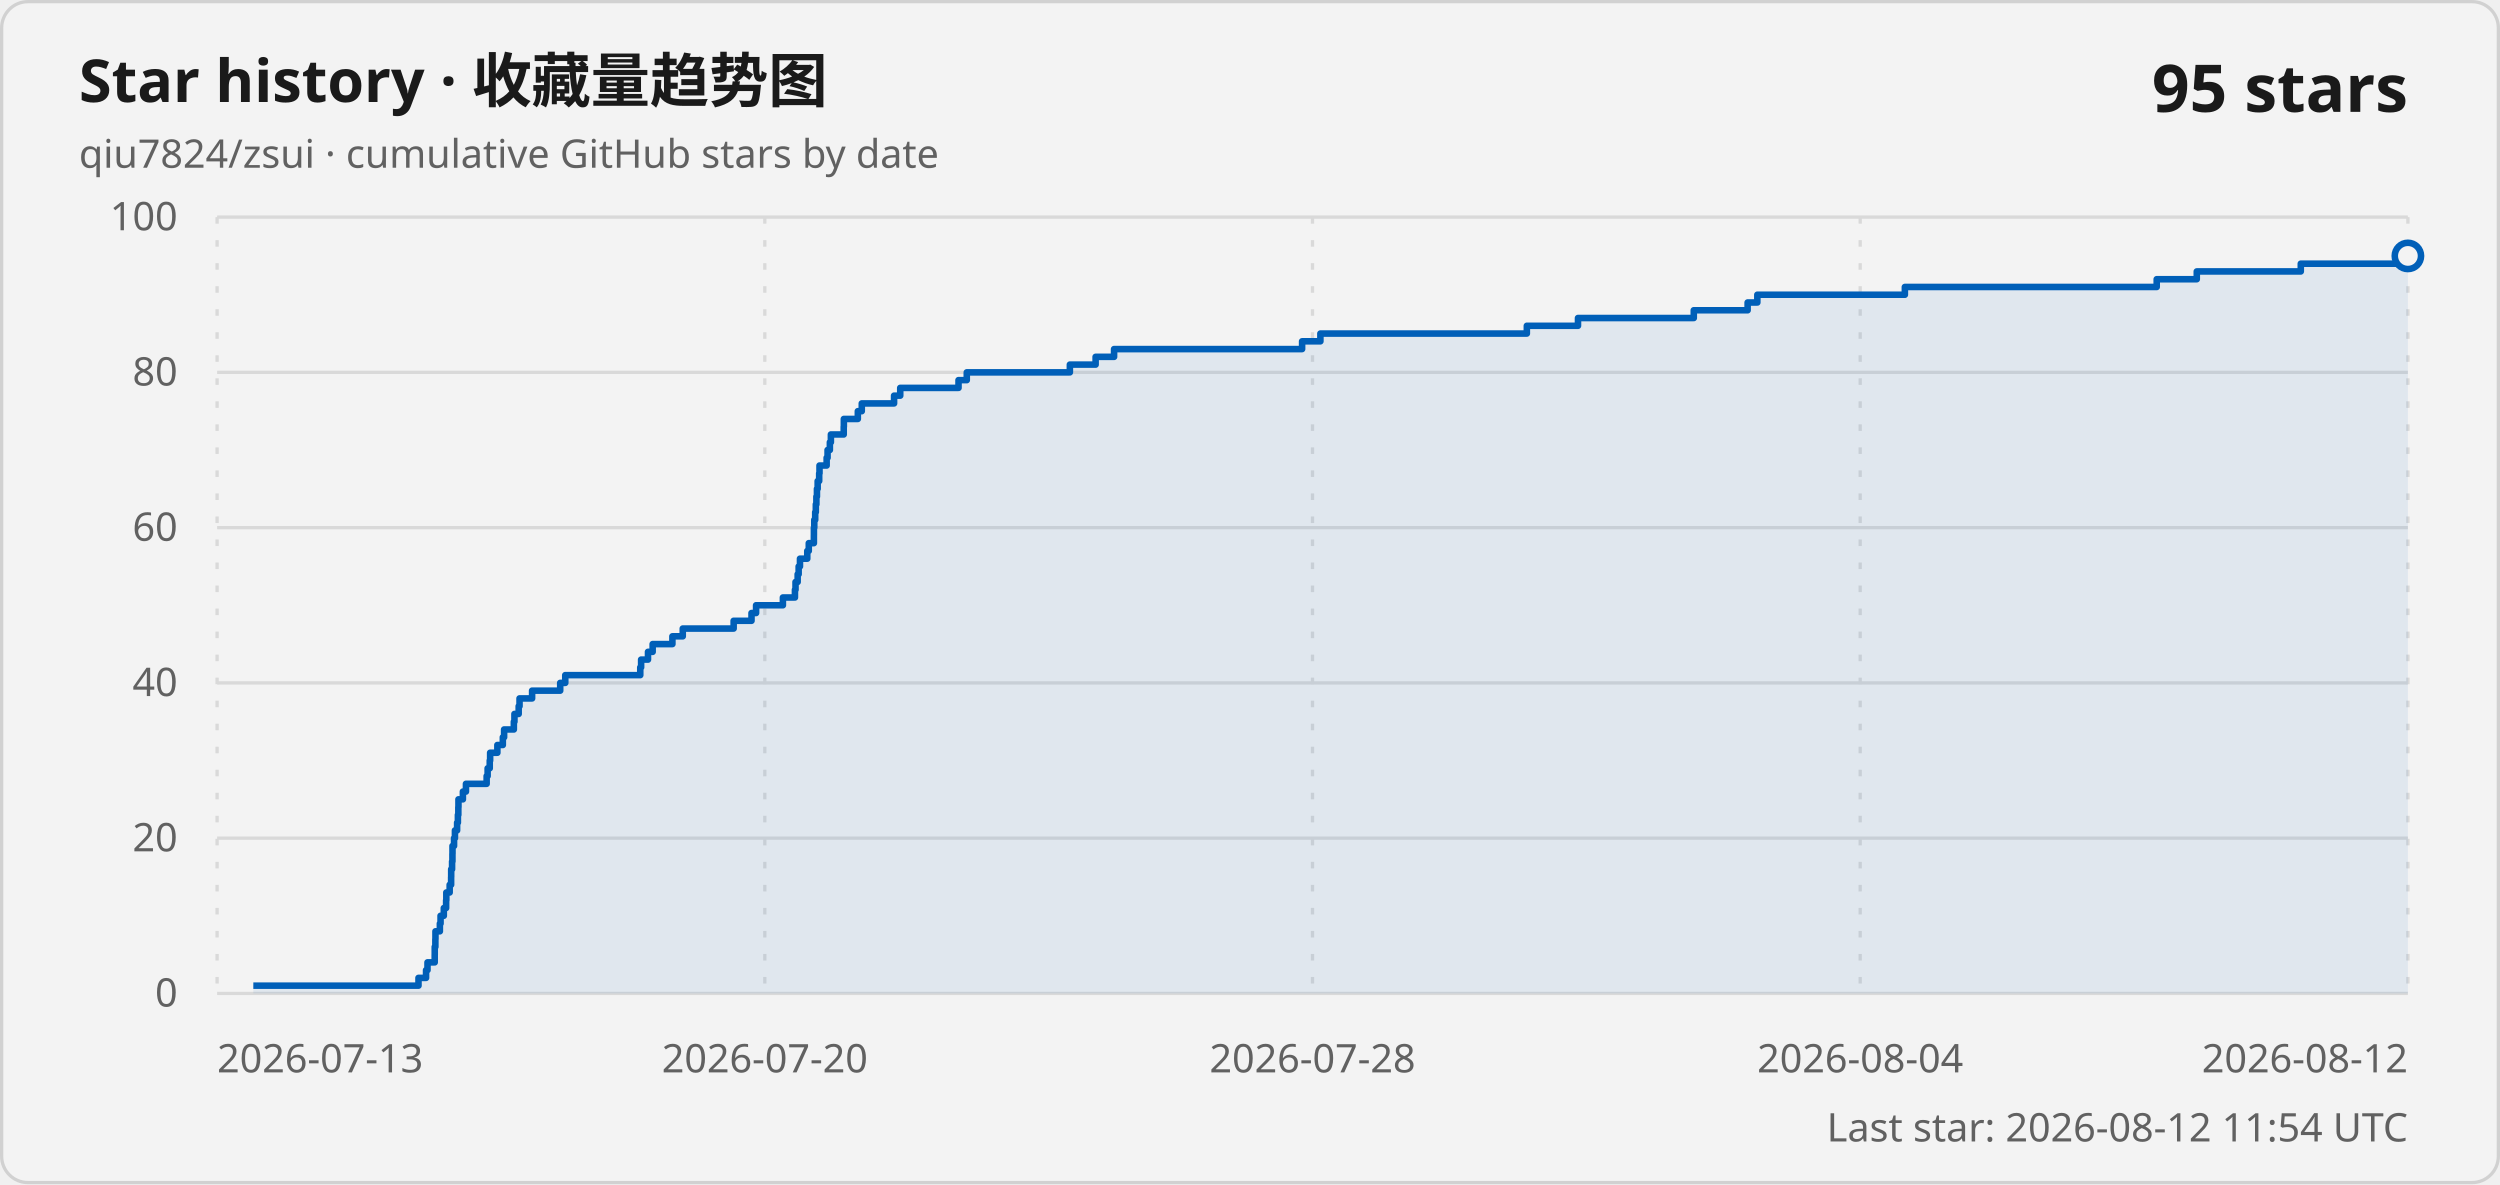
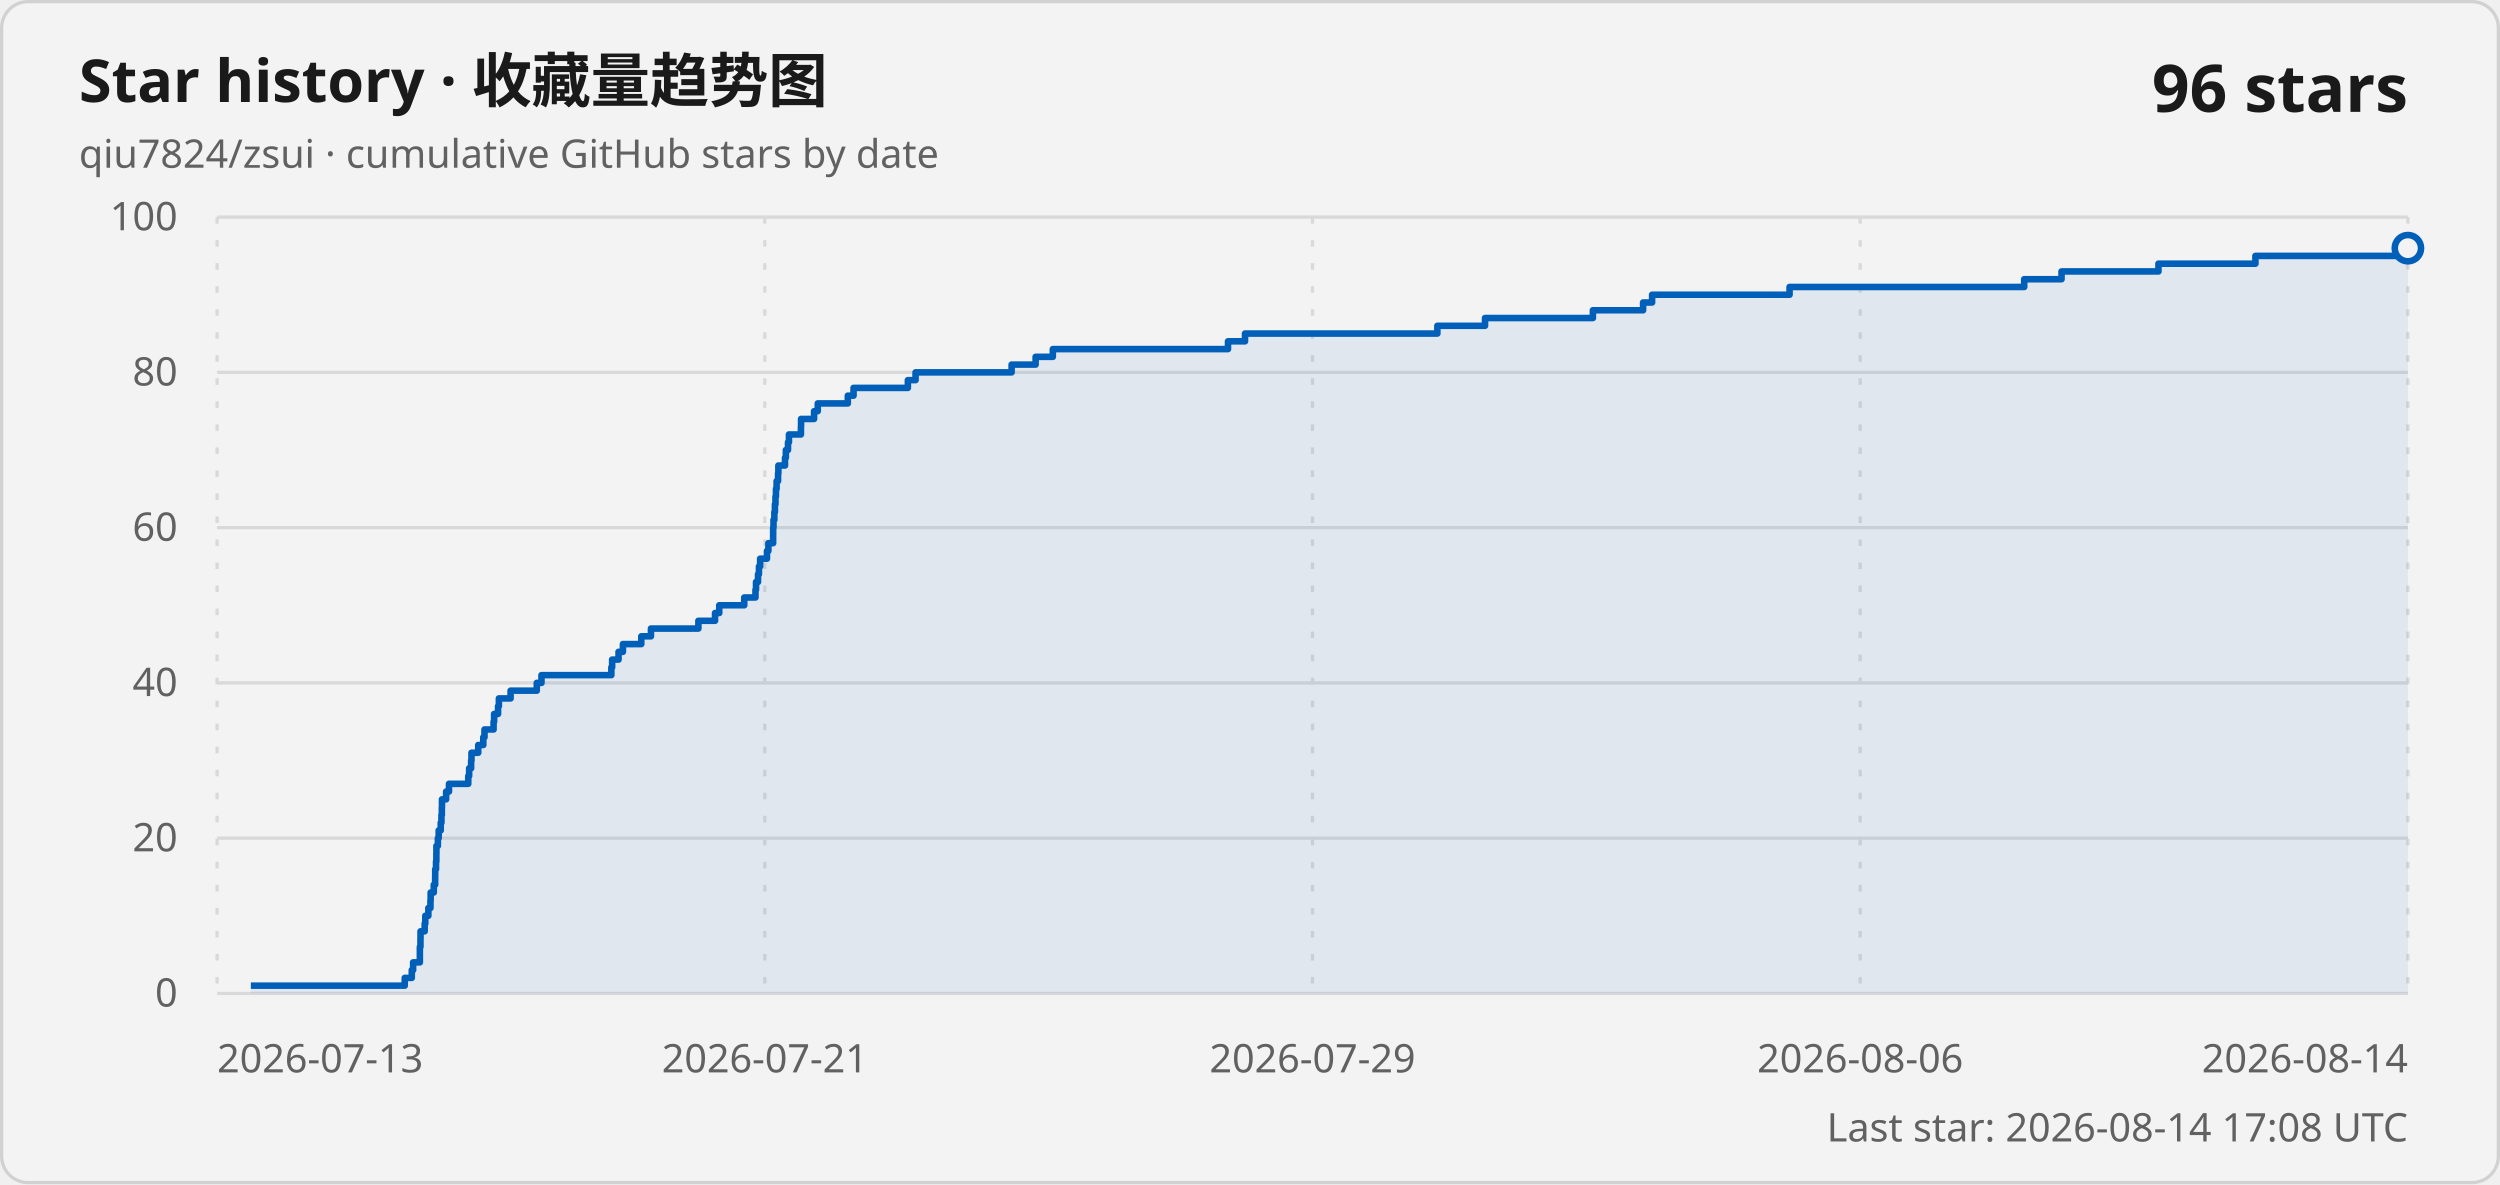
<svg xmlns="http://www.w3.org/2000/svg" width="760" height="360" viewBox="0 0 760 360" role="img" aria-labelledby="title description">
  <style>
    .card { fill: #f3f3f3; stroke: #d1d1d1; }
    .title { fill: #1a1a1a; font: 600 18px "Segoe UI Variable", "Segoe UI", sans-serif; }
    .subtitle, .axis-label, .updated { fill: #616161; font: 400 12px "Segoe UI Variable", "Segoe UI", sans-serif; }
    .count { fill: #1a1a1a; font: 600 20px "Segoe UI Variable", "Segoe UI", sans-serif; }
    .grid { stroke: #d9d9d9; stroke-width: 1; }
    .vertical { stroke-dasharray: 2 5; }
    .line { fill: none; stroke: #005fb8; stroke-width: 2; stroke-linejoin: round; }
    .area { fill: #005fb8; fill-opacity: .08; }
    .point { fill: #f3f3f3; stroke: #005fb8; stroke-width: 2; }
    @media (prefers-color-scheme: dark) {
      .card { fill: #202020; stroke: #3b3b3b; }
      .title, .count { fill: #ffffff; }
      .subtitle, .axis-label, .updated { fill: #c5c5c5; }
      .grid { stroke: #3b3b3b; }
      .line { stroke: #60cdff; }
      .area { fill: #60cdff; }
      .point { fill: #202020; stroke: #60cdff; }
    }
  </style>
  <rect class="card" x=".5" y=".5" width="759" height="359" rx="8" />
  <text class="title" x="24" y="31">Star history · 收藏量趋势图</text>
  <text class="subtitle" x="24" y="51">qiu7824/zsui · cumulative GitHub stars by date</text>
-   <text class="count" x="732" y="34" text-anchor="end">95 stars</text>
+   <text class="count" x="732" y="34" text-anchor="end">96 stars</text>
  <line class="grid" x1="66" y1="302" x2="732" y2="302" />
  <text class="axis-label" x="54" y="306" text-anchor="end">0</text>
  <line class="grid" x1="66" y1="254.8" x2="732" y2="254.8" />
  <text class="axis-label" x="54" y="258.8" text-anchor="end">20</text>
  <line class="grid" x1="66" y1="207.6" x2="732" y2="207.6" />
  <text class="axis-label" x="54" y="211.6" text-anchor="end">40</text>
  <line class="grid" x1="66" y1="160.4" x2="732" y2="160.4" />
  <text class="axis-label" x="54" y="164.4" text-anchor="end">60</text>
  <line class="grid" x1="66" y1="113.2" x2="732" y2="113.2" />
  <text class="axis-label" x="54" y="117.2" text-anchor="end">80</text>
  <line class="grid" x1="66" y1="66" x2="732" y2="66" />
  <text class="axis-label" x="54" y="70" text-anchor="end">100</text>
  <line class="grid vertical" x1="66" y1="66" x2="66" y2="302" />
  <text class="axis-label" x="66" y="326" text-anchor="start">2026-07-13</text>
  <line class="grid vertical" x1="232.5" y1="66" x2="232.5" y2="302" />
-   <text class="axis-label" x="232.5" y="326" text-anchor="middle">2026-07-20</text>
+   <text class="axis-label" x="232.5" y="326" text-anchor="middle">2026-07-21</text>
  <line class="grid vertical" x1="399" y1="66" x2="399" y2="302" />
-   <text class="axis-label" x="399" y="326" text-anchor="middle">2026-07-28</text>
+   <text class="axis-label" x="399" y="326" text-anchor="middle">2026-07-29</text>
  <line class="grid vertical" x1="565.5" y1="66" x2="565.5" y2="302" />
-   <text class="axis-label" x="565.5" y="326" text-anchor="middle">2026-08-04</text>
+   <text class="axis-label" x="565.5" y="326" text-anchor="middle">2026-08-06</text>
  <line class="grid vertical" x1="732" y1="66" x2="732" y2="302" />
-   <text class="axis-label" x="732" y="326" text-anchor="end">2026-08-12</text>
-   <path class="area" d="M 77.01 302 L 77.01 299.64 L 127.22 299.64 L 127.22 297.28 L 129.52 297.28 L 129.52 294.92 L 129.96 294.92 L 129.96 292.56 L 132.15 292.56 L 132.15 290.2 L 132.16 290.2 L 132.16 287.84 L 132.35 287.84 L 132.35 285.48 L 132.38 285.48 L 132.38 283.12 L 133.72 283.12 L 133.72 280.76 L 133.93 280.76 L 133.93 278.4 L 134.92 278.4 L 134.92 276.04 L 135.62 276.04 L 135.62 273.68 L 135.68 273.68 L 135.68 271.32 L 136.7 271.32 L 136.7 268.96 L 137.14 268.96 L 137.14 266.6 L 137.16 266.6 L 137.16 264.24 L 137.43 264.24 L 137.43 261.88 L 137.54 261.88 L 137.54 259.52 L 137.56 259.52 L 137.56 257.16 L 138.03 257.16 L 138.03 254.8 L 138.3 254.8 L 138.3 252.44 L 138.96 252.44 L 138.96 250.08 L 139.2 250.08 L 139.2 247.72 L 139.33 247.72 L 139.33 245.36 L 139.37 245.36 L 139.37 243 L 140.72 243 L 140.72 240.64 L 141.65 240.64 L 141.65 238.28 L 147.94 238.28 L 147.94 235.92 L 148.24 235.92 L 148.24 233.56 L 148.88 233.56 L 148.88 231.2 L 149 231.2 L 149 228.84 L 151.2 228.84 L 151.2 226.48 L 152.86 226.48 L 152.86 224.12 L 153.25 224.12 L 153.25 221.76 L 156.21 221.76 L 156.21 219.4 L 156.39 219.4 L 156.39 217.04 L 157.68 217.04 L 157.68 214.68 L 157.94 214.68 L 157.94 212.32 L 161.76 212.32 L 161.76 209.96 L 170.3 209.96 L 170.3 207.6 L 171.84 207.6 L 171.84 205.24 L 194.64 205.24 L 194.64 202.88 L 194.9 202.88 L 194.9 200.52 L 196.99 200.52 L 196.99 198.16 L 198.41 198.16 L 198.41 195.8 L 204.41 195.8 L 204.41 193.44 L 207.56 193.44 L 207.56 191.08 L 223.03 191.08 L 223.03 188.72 L 228.46 188.72 L 228.46 186.36 L 229.85 186.36 L 229.85 184 L 238 184 L 238 181.64 L 241.66 181.64 L 241.66 179.28 L 241.84 179.28 L 241.84 176.92 L 242.49 176.92 L 242.49 174.56 L 242.79 174.56 L 242.79 172.2 L 243.19 172.2 L 243.19 169.84 L 245.41 169.84 L 245.41 167.48 L 245.87 167.48 L 245.87 165.12 L 247.42 165.12 L 247.42 162.76 L 247.43 162.76 L 247.43 160.4 L 247.54 160.4 L 247.54 158.04 L 247.82 158.04 L 247.82 155.68 L 248.01 155.68 L 248.01 153.32 L 248.18 153.32 L 248.18 150.96 L 248.35 150.96 L 248.35 148.6 L 248.57 148.6 L 248.57 146.24 L 249.03 146.24 L 249.03 143.88 L 249.13 143.88 L 249.13 141.52 L 251.3 141.52 L 251.3 139.16 L 251.58 139.16 L 251.58 136.8 L 252.28 136.8 L 252.28 134.44 L 252.59 134.44 L 252.59 132.08 L 256.49 132.08 L 256.49 129.72 L 256.53 129.72 L 256.53 127.36 L 260.78 127.36 L 260.78 125 L 261.98 125 L 261.98 122.64 L 271.8 122.64 L 271.8 120.28 L 273.67 120.28 L 273.67 117.92 L 291.39 117.92 L 291.39 115.56 L 293.9 115.56 L 293.9 113.2 L 325.24 113.2 L 325.24 110.84 L 333.07 110.84 L 333.07 108.48 L 338.68 108.48 L 338.68 106.12 L 395.84 106.12 L 395.84 103.76 L 401.4 103.76 L 401.4 101.4 L 464.16 101.4 L 464.16 99.04 L 479.71 99.04 L 479.71 96.68 L 514.91 96.68 L 514.91 94.32 L 531.28 94.32 L 531.28 91.96 L 534.23 91.96 L 534.23 89.6 L 579.08 89.6 L 579.08 87.24 L 655.64 87.24 L 655.64 84.88 L 667.82 84.88 L 667.82 82.52 L 699.44 82.52 L 699.44 80.16 L 731.08 80.16 L 731.08 77.8 L 732 77.8 L 732 302 Z" />
-   <path class="line" d="M 77.01 299.64 L 127.22 299.64 L 127.22 297.28 L 129.52 297.28 L 129.52 294.92 L 129.96 294.92 L 129.96 292.56 L 132.15 292.56 L 132.15 290.2 L 132.16 290.2 L 132.16 287.84 L 132.35 287.84 L 132.35 285.48 L 132.38 285.48 L 132.38 283.12 L 133.72 283.12 L 133.72 280.76 L 133.93 280.76 L 133.93 278.4 L 134.92 278.4 L 134.92 276.04 L 135.62 276.04 L 135.62 273.68 L 135.68 273.68 L 135.68 271.32 L 136.7 271.32 L 136.7 268.96 L 137.14 268.96 L 137.14 266.6 L 137.16 266.6 L 137.16 264.24 L 137.43 264.24 L 137.43 261.88 L 137.54 261.88 L 137.54 259.52 L 137.56 259.52 L 137.56 257.16 L 138.03 257.16 L 138.03 254.8 L 138.3 254.8 L 138.3 252.44 L 138.96 252.44 L 138.96 250.08 L 139.2 250.08 L 139.2 247.72 L 139.33 247.72 L 139.33 245.36 L 139.37 245.36 L 139.37 243 L 140.72 243 L 140.72 240.64 L 141.65 240.64 L 141.65 238.28 L 147.94 238.28 L 147.94 235.92 L 148.24 235.92 L 148.24 233.56 L 148.88 233.56 L 148.88 231.2 L 149 231.2 L 149 228.84 L 151.2 228.84 L 151.2 226.48 L 152.86 226.48 L 152.86 224.12 L 153.25 224.12 L 153.25 221.76 L 156.21 221.76 L 156.21 219.4 L 156.39 219.4 L 156.39 217.04 L 157.68 217.04 L 157.68 214.68 L 157.94 214.68 L 157.94 212.32 L 161.76 212.32 L 161.76 209.96 L 170.3 209.96 L 170.3 207.6 L 171.84 207.6 L 171.84 205.24 L 194.64 205.24 L 194.64 202.88 L 194.9 202.88 L 194.9 200.52 L 196.99 200.52 L 196.99 198.16 L 198.41 198.16 L 198.41 195.8 L 204.41 195.8 L 204.41 193.44 L 207.56 193.44 L 207.56 191.08 L 223.03 191.08 L 223.03 188.72 L 228.46 188.72 L 228.46 186.36 L 229.85 186.36 L 229.85 184 L 238 184 L 238 181.64 L 241.66 181.64 L 241.66 179.28 L 241.84 179.28 L 241.84 176.92 L 242.49 176.92 L 242.49 174.56 L 242.79 174.56 L 242.79 172.2 L 243.19 172.2 L 243.19 169.84 L 245.41 169.84 L 245.41 167.48 L 245.87 167.48 L 245.87 165.12 L 247.42 165.12 L 247.42 162.76 L 247.43 162.76 L 247.43 160.4 L 247.54 160.4 L 247.54 158.04 L 247.82 158.04 L 247.82 155.68 L 248.01 155.68 L 248.01 153.32 L 248.18 153.32 L 248.18 150.96 L 248.35 150.96 L 248.35 148.6 L 248.57 148.6 L 248.57 146.24 L 249.03 146.24 L 249.03 143.88 L 249.13 143.88 L 249.13 141.52 L 251.3 141.52 L 251.3 139.16 L 251.58 139.16 L 251.58 136.8 L 252.28 136.8 L 252.28 134.44 L 252.59 134.44 L 252.59 132.08 L 256.49 132.08 L 256.49 129.72 L 256.53 129.72 L 256.53 127.36 L 260.78 127.36 L 260.78 125 L 261.98 125 L 261.98 122.64 L 271.8 122.64 L 271.8 120.28 L 273.67 120.28 L 273.67 117.92 L 291.39 117.92 L 291.39 115.56 L 293.9 115.56 L 293.9 113.2 L 325.24 113.2 L 325.24 110.84 L 333.07 110.84 L 333.07 108.48 L 338.68 108.48 L 338.68 106.12 L 395.84 106.12 L 395.84 103.76 L 401.4 103.76 L 401.4 101.4 L 464.16 101.4 L 464.16 99.04 L 479.71 99.04 L 479.71 96.68 L 514.91 96.68 L 514.91 94.32 L 531.28 94.32 L 531.28 91.96 L 534.23 91.96 L 534.23 89.6 L 579.08 89.6 L 579.08 87.24 L 655.64 87.24 L 655.64 84.88 L 667.82 84.88 L 667.82 82.52 L 699.44 82.52 L 699.44 80.16 L 731.08 80.16 L 731.08 77.8 L 732 77.8" />
-   <circle class="point" cx="732" cy="77.8" r="4" />
-   <text class="updated" x="732" y="347" text-anchor="end">Last star: 2026-08-12 11:54 UTC</text>
+   <text class="axis-label" x="732" y="326" text-anchor="end">2026-08-14</text>
+   <path class="area" d="M 76.26 302 L 76.26 299.64 L 123.04 299.64 L 123.04 297.28 L 125.18 297.28 L 125.18 294.92 L 125.59 294.92 L 125.59 292.56 L 127.64 292.56 L 127.64 290.2 L 127.64 290.2 L 127.64 287.84 L 127.82 287.84 L 127.82 285.48 L 127.84 285.48 L 127.84 283.12 L 129.1 283.12 L 129.1 280.76 L 129.29 280.76 L 129.29 278.4 L 130.22 278.4 L 130.22 276.04 L 130.86 276.04 L 130.86 273.68 L 130.92 273.68 L 130.92 271.32 L 131.87 271.32 L 131.87 268.96 L 132.28 268.96 L 132.28 266.6 L 132.3 266.6 L 132.3 264.24 L 132.55 264.24 L 132.55 261.88 L 132.65 261.88 L 132.65 259.52 L 132.67 259.52 L 132.67 257.16 L 133.11 257.16 L 133.11 254.8 L 133.36 254.8 L 133.36 252.44 L 133.98 252.44 L 133.98 250.08 L 134.2 250.08 L 134.2 247.72 L 134.32 247.72 L 134.32 245.36 L 134.36 245.36 L 134.36 243 L 135.62 243 L 135.62 240.64 L 136.49 240.64 L 136.49 238.28 L 142.35 238.28 L 142.35 235.92 L 142.62 235.92 L 142.62 233.56 L 143.22 233.56 L 143.22 231.2 L 143.33 231.2 L 143.33 228.84 L 145.38 228.84 L 145.38 226.48 L 146.92 226.48 L 146.92 224.12 L 147.29 224.12 L 147.29 221.76 L 150.05 221.76 L 150.05 219.4 L 150.21 219.4 L 150.21 217.04 L 151.41 217.04 L 151.41 214.68 L 151.66 214.68 L 151.66 212.32 L 155.22 212.32 L 155.22 209.96 L 163.18 209.96 L 163.18 207.6 L 164.61 207.6 L 164.61 205.24 L 185.85 205.24 L 185.85 202.88 L 186.09 202.88 L 186.09 200.52 L 188.04 200.52 L 188.04 198.16 L 189.37 198.16 L 189.37 195.8 L 194.95 195.8 L 194.95 193.44 L 197.89 193.44 L 197.89 191.08 L 212.31 191.08 L 212.31 188.72 L 217.37 188.72 L 217.37 186.36 L 218.65 186.36 L 218.65 184 L 226.25 184 L 226.25 181.64 L 229.66 181.64 L 229.66 179.28 L 229.83 179.28 L 229.83 176.92 L 230.44 176.92 L 230.44 174.56 L 230.72 174.56 L 230.72 172.2 L 231.08 172.2 L 231.08 169.84 L 233.16 169.84 L 233.16 167.48 L 233.59 167.48 L 233.59 165.12 L 235.03 165.12 L 235.03 162.76 L 235.04 162.76 L 235.04 160.4 L 235.14 160.4 L 235.14 158.04 L 235.4 158.04 L 235.4 155.68 L 235.57 155.68 L 235.57 153.32 L 235.74 153.32 L 235.74 150.96 L 235.89 150.96 L 235.89 148.6 L 236.09 148.6 L 236.09 146.24 L 236.53 146.24 L 236.53 143.88 L 236.62 143.88 L 236.62 141.52 L 238.64 141.52 L 238.64 139.16 L 238.9 139.16 L 238.9 136.8 L 239.55 136.8 L 239.55 134.44 L 239.84 134.44 L 239.84 132.08 L 243.48 132.08 L 243.48 129.72 L 243.52 129.72 L 243.52 127.36 L 247.48 127.36 L 247.48 125 L 248.6 125 L 248.6 122.64 L 257.74 122.64 L 257.74 120.28 L 259.48 120.28 L 259.48 117.92 L 275.99 117.92 L 275.99 115.56 L 278.33 115.56 L 278.33 113.2 L 307.53 113.2 L 307.53 110.84 L 314.83 110.84 L 314.83 108.48 L 320.06 108.48 L 320.06 106.12 L 373.31 106.12 L 373.31 103.76 L 378.48 103.76 L 378.48 101.4 L 436.96 101.4 L 436.96 99.04 L 451.45 99.04 L 451.45 96.68 L 484.24 96.68 L 484.24 94.32 L 499.5 94.32 L 499.5 91.96 L 502.24 91.96 L 502.24 89.6 L 544.03 89.6 L 544.03 87.24 L 615.36 87.24 L 615.36 84.88 L 626.71 84.88 L 626.71 82.52 L 656.17 82.52 L 656.17 80.16 L 685.65 80.16 L 685.65 77.8 L 731.15 77.8 L 731.15 75.44 L 732 75.44 L 732 302 Z" />
+   <path class="line" d="M 76.26 299.64 L 123.04 299.64 L 123.04 297.28 L 125.18 297.28 L 125.18 294.92 L 125.59 294.92 L 125.59 292.56 L 127.64 292.56 L 127.64 290.2 L 127.64 290.2 L 127.64 287.84 L 127.82 287.84 L 127.82 285.48 L 127.84 285.48 L 127.84 283.12 L 129.1 283.12 L 129.1 280.76 L 129.29 280.76 L 129.29 278.4 L 130.22 278.4 L 130.22 276.04 L 130.86 276.04 L 130.86 273.68 L 130.92 273.68 L 130.92 271.32 L 131.87 271.32 L 131.87 268.96 L 132.28 268.96 L 132.28 266.6 L 132.3 266.6 L 132.3 264.24 L 132.55 264.24 L 132.55 261.88 L 132.65 261.88 L 132.65 259.52 L 132.67 259.52 L 132.67 257.16 L 133.11 257.16 L 133.11 254.8 L 133.36 254.8 L 133.36 252.44 L 133.98 252.44 L 133.98 250.08 L 134.2 250.08 L 134.2 247.72 L 134.32 247.72 L 134.32 245.36 L 134.36 245.36 L 134.36 243 L 135.62 243 L 135.62 240.64 L 136.49 240.64 L 136.49 238.28 L 142.35 238.28 L 142.35 235.92 L 142.62 235.92 L 142.62 233.56 L 143.22 233.56 L 143.22 231.2 L 143.33 231.2 L 143.33 228.84 L 145.38 228.84 L 145.38 226.48 L 146.92 226.48 L 146.92 224.12 L 147.29 224.12 L 147.29 221.76 L 150.05 221.76 L 150.05 219.4 L 150.21 219.4 L 150.21 217.04 L 151.41 217.04 L 151.41 214.68 L 151.66 214.68 L 151.66 212.32 L 155.22 212.32 L 155.22 209.96 L 163.18 209.96 L 163.18 207.6 L 164.61 207.6 L 164.61 205.24 L 185.85 205.24 L 185.85 202.88 L 186.09 202.88 L 186.09 200.52 L 188.04 200.52 L 188.04 198.16 L 189.37 198.16 L 189.37 195.8 L 194.95 195.8 L 194.95 193.44 L 197.89 193.44 L 197.89 191.08 L 212.31 191.08 L 212.31 188.72 L 217.37 188.72 L 217.37 186.36 L 218.65 186.36 L 218.65 184 L 226.25 184 L 226.25 181.64 L 229.66 181.64 L 229.66 179.28 L 229.83 179.28 L 229.83 176.92 L 230.44 176.92 L 230.44 174.56 L 230.72 174.56 L 230.72 172.2 L 231.08 172.2 L 231.08 169.84 L 233.16 169.84 L 233.16 167.48 L 233.59 167.48 L 233.59 165.12 L 235.03 165.12 L 235.03 162.76 L 235.04 162.76 L 235.04 160.4 L 235.14 160.4 L 235.14 158.04 L 235.4 158.04 L 235.4 155.68 L 235.57 155.68 L 235.57 153.32 L 235.74 153.32 L 235.74 150.96 L 235.89 150.96 L 235.89 148.6 L 236.09 148.6 L 236.09 146.24 L 236.53 146.24 L 236.53 143.88 L 236.62 143.88 L 236.62 141.52 L 238.64 141.52 L 238.64 139.16 L 238.9 139.16 L 238.9 136.8 L 239.55 136.8 L 239.55 134.44 L 239.84 134.44 L 239.84 132.08 L 243.48 132.08 L 243.48 129.72 L 243.52 129.72 L 243.52 127.36 L 247.48 127.36 L 247.48 125 L 248.6 125 L 248.6 122.64 L 257.74 122.64 L 257.74 120.28 L 259.48 120.28 L 259.48 117.92 L 275.99 117.92 L 275.99 115.56 L 278.33 115.56 L 278.33 113.2 L 307.53 113.2 L 307.53 110.84 L 314.83 110.84 L 314.83 108.48 L 320.06 108.48 L 320.06 106.12 L 373.31 106.12 L 373.31 103.76 L 378.48 103.76 L 378.48 101.4 L 436.96 101.4 L 436.96 99.04 L 451.45 99.04 L 451.45 96.68 L 484.24 96.68 L 484.24 94.32 L 499.5 94.32 L 499.5 91.96 L 502.24 91.96 L 502.24 89.6 L 544.03 89.6 L 544.03 87.24 L 615.36 87.24 L 615.36 84.88 L 626.71 84.88 L 626.71 82.52 L 656.17 82.52 L 656.17 80.16 L 685.65 80.16 L 685.65 77.8 L 731.15 77.8 L 731.15 75.44 L 732 75.44" />
+   <circle class="point" cx="732" cy="75.44" r="4" />
+   <text class="updated" x="732" y="347" text-anchor="end">Last star: 2026-08-14 17:08 UTC</text>
</svg>
